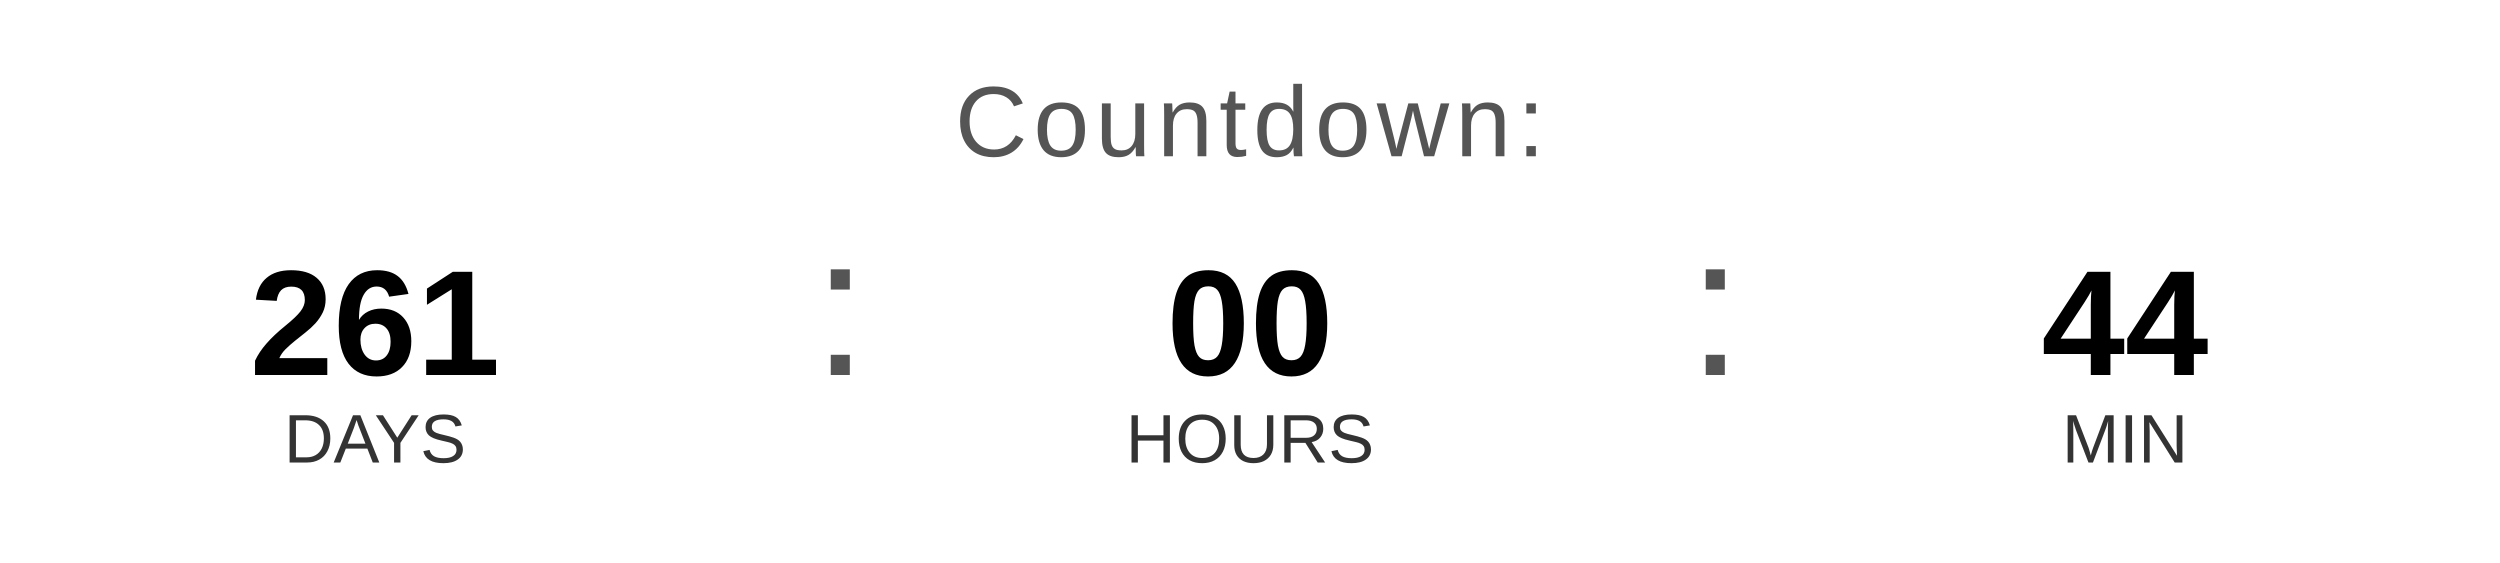
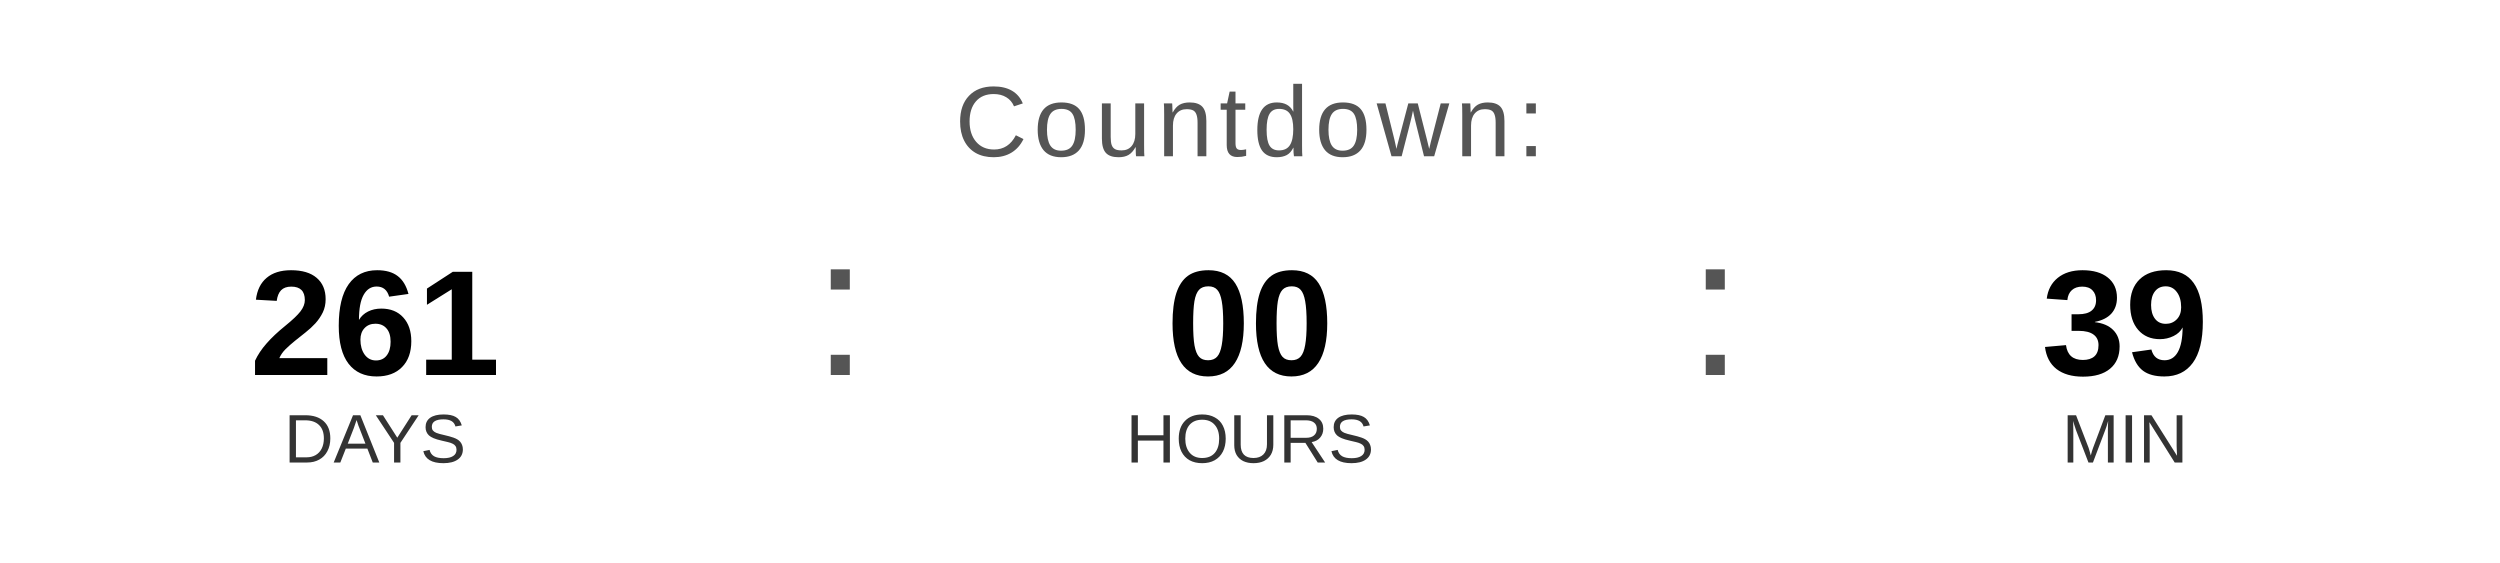
<svg xmlns="http://www.w3.org/2000/svg" width="400" height="90" viewBox="0 0 400 90">
  <text x="200" y="25" font-family="Arial, Helvetica, sans-serif" font-size="16" fill="#555555" text-anchor="middle" letter-spacing="1">
    Countdown:
  </text>
  <text x="60" y="60" font-family="Arial, Helvetica, sans-serif" font-size="24" font-weight="bold" fill="#000000" text-anchor="middle">261</text>
  <text x="60" y="74" font-family="Arial, Helvetica, sans-serif" font-size="11" fill="#333333" text-anchor="middle">DAYS</text>
  <text x="130" y="60" font-family="Arial, sans-serif" font-size="32" fill="#555555">:</text>
  <text x="200" y="60" font-family="Arial, Helvetica, sans-serif" font-size="24" font-weight="bold" fill="#000000" text-anchor="middle">00</text>
  <text x="200" y="74" font-family="Arial, Helvetica, sans-serif" font-size="11" fill="#333333" text-anchor="middle">HOURS</text>
  <text x="270" y="60" font-family="Arial, sans-serif" font-size="32" fill="#555555">:</text>
-   <text x="340" y="60" font-family="Arial, Helvetica, sans-serif" font-size="24" font-weight="bold" fill="#000000" text-anchor="middle">44</text>
+   <text x="340" y="60" font-family="Arial, Helvetica, sans-serif" font-size="24" font-weight="bold" fill="#000000" text-anchor="middle">39</text>
  <text x="340" y="74" font-family="Arial, Helvetica, sans-serif" font-size="11" fill="#333333" text-anchor="middle">MIN</text>
</svg>
